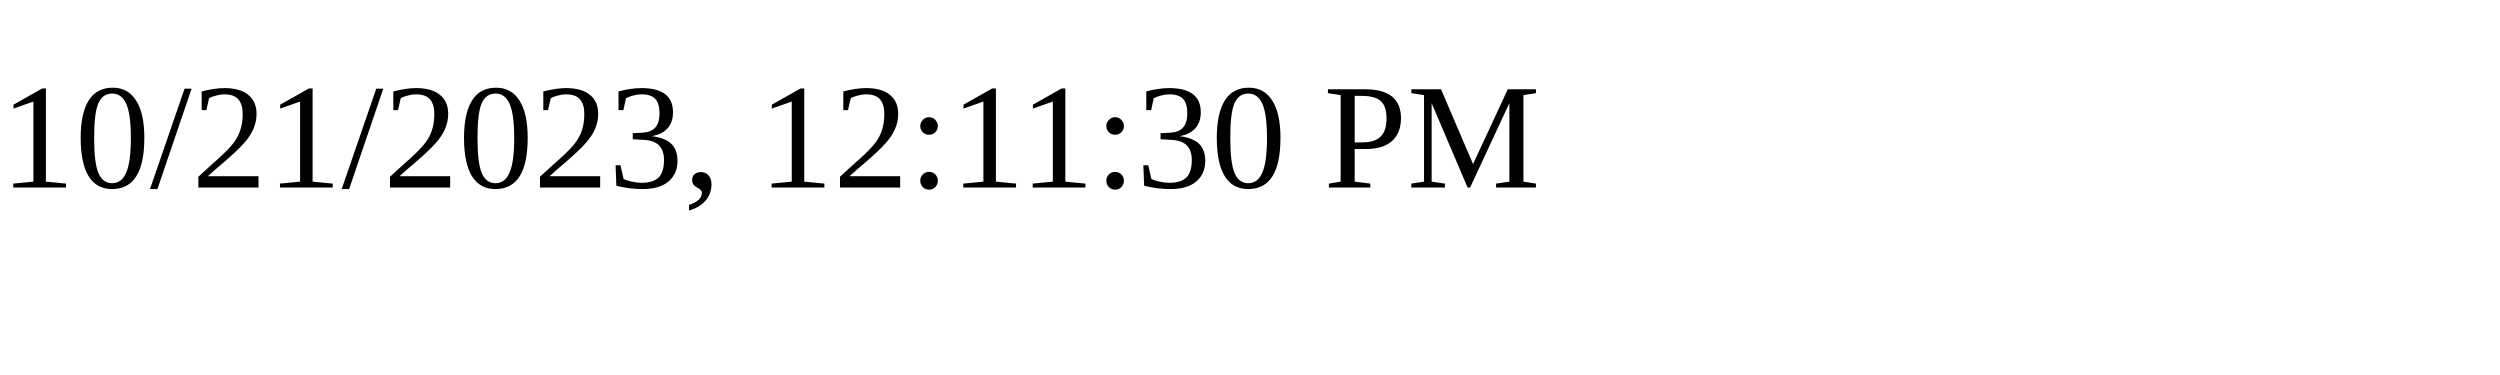
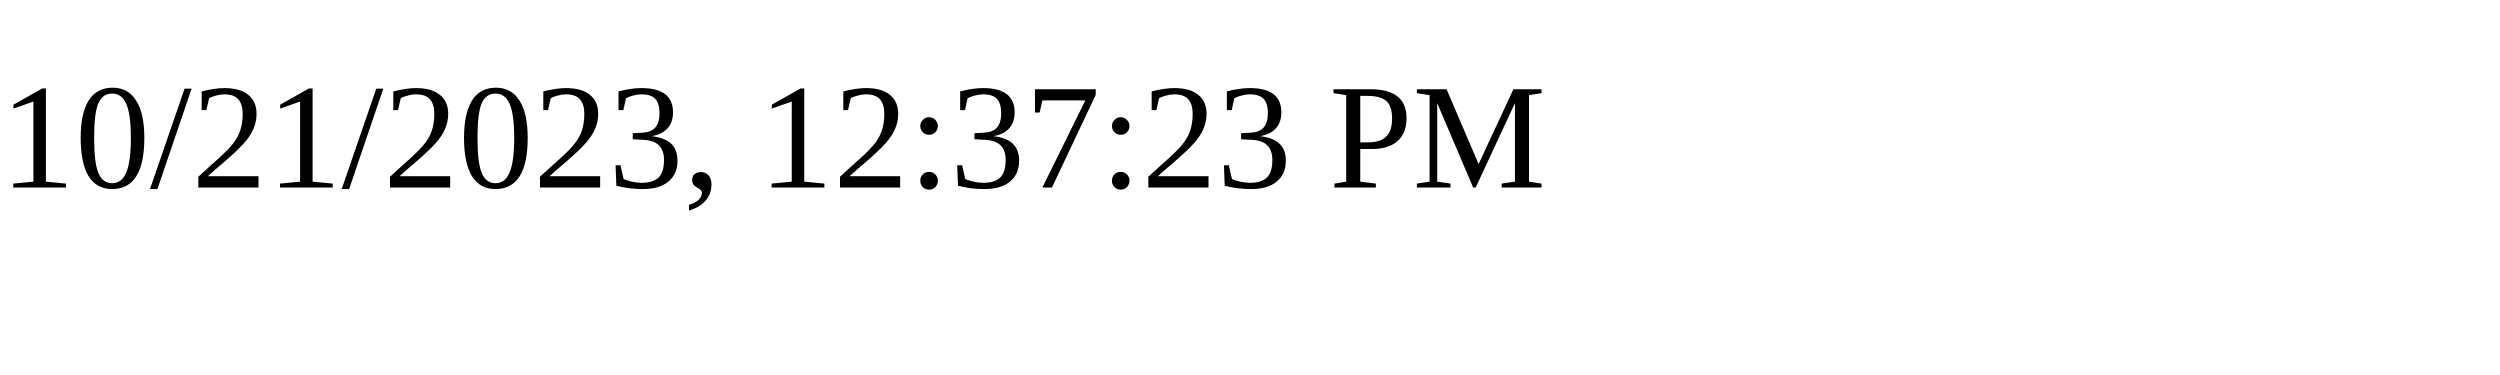
<svg xmlns="http://www.w3.org/2000/svg" height="30" width="200">
-   <text x="0" y="15">10/21/2023, 12:11:30 PM</text>
+   <text x="0" y="15">10/21/2023, 12:37:23 PM</text>
</svg>
